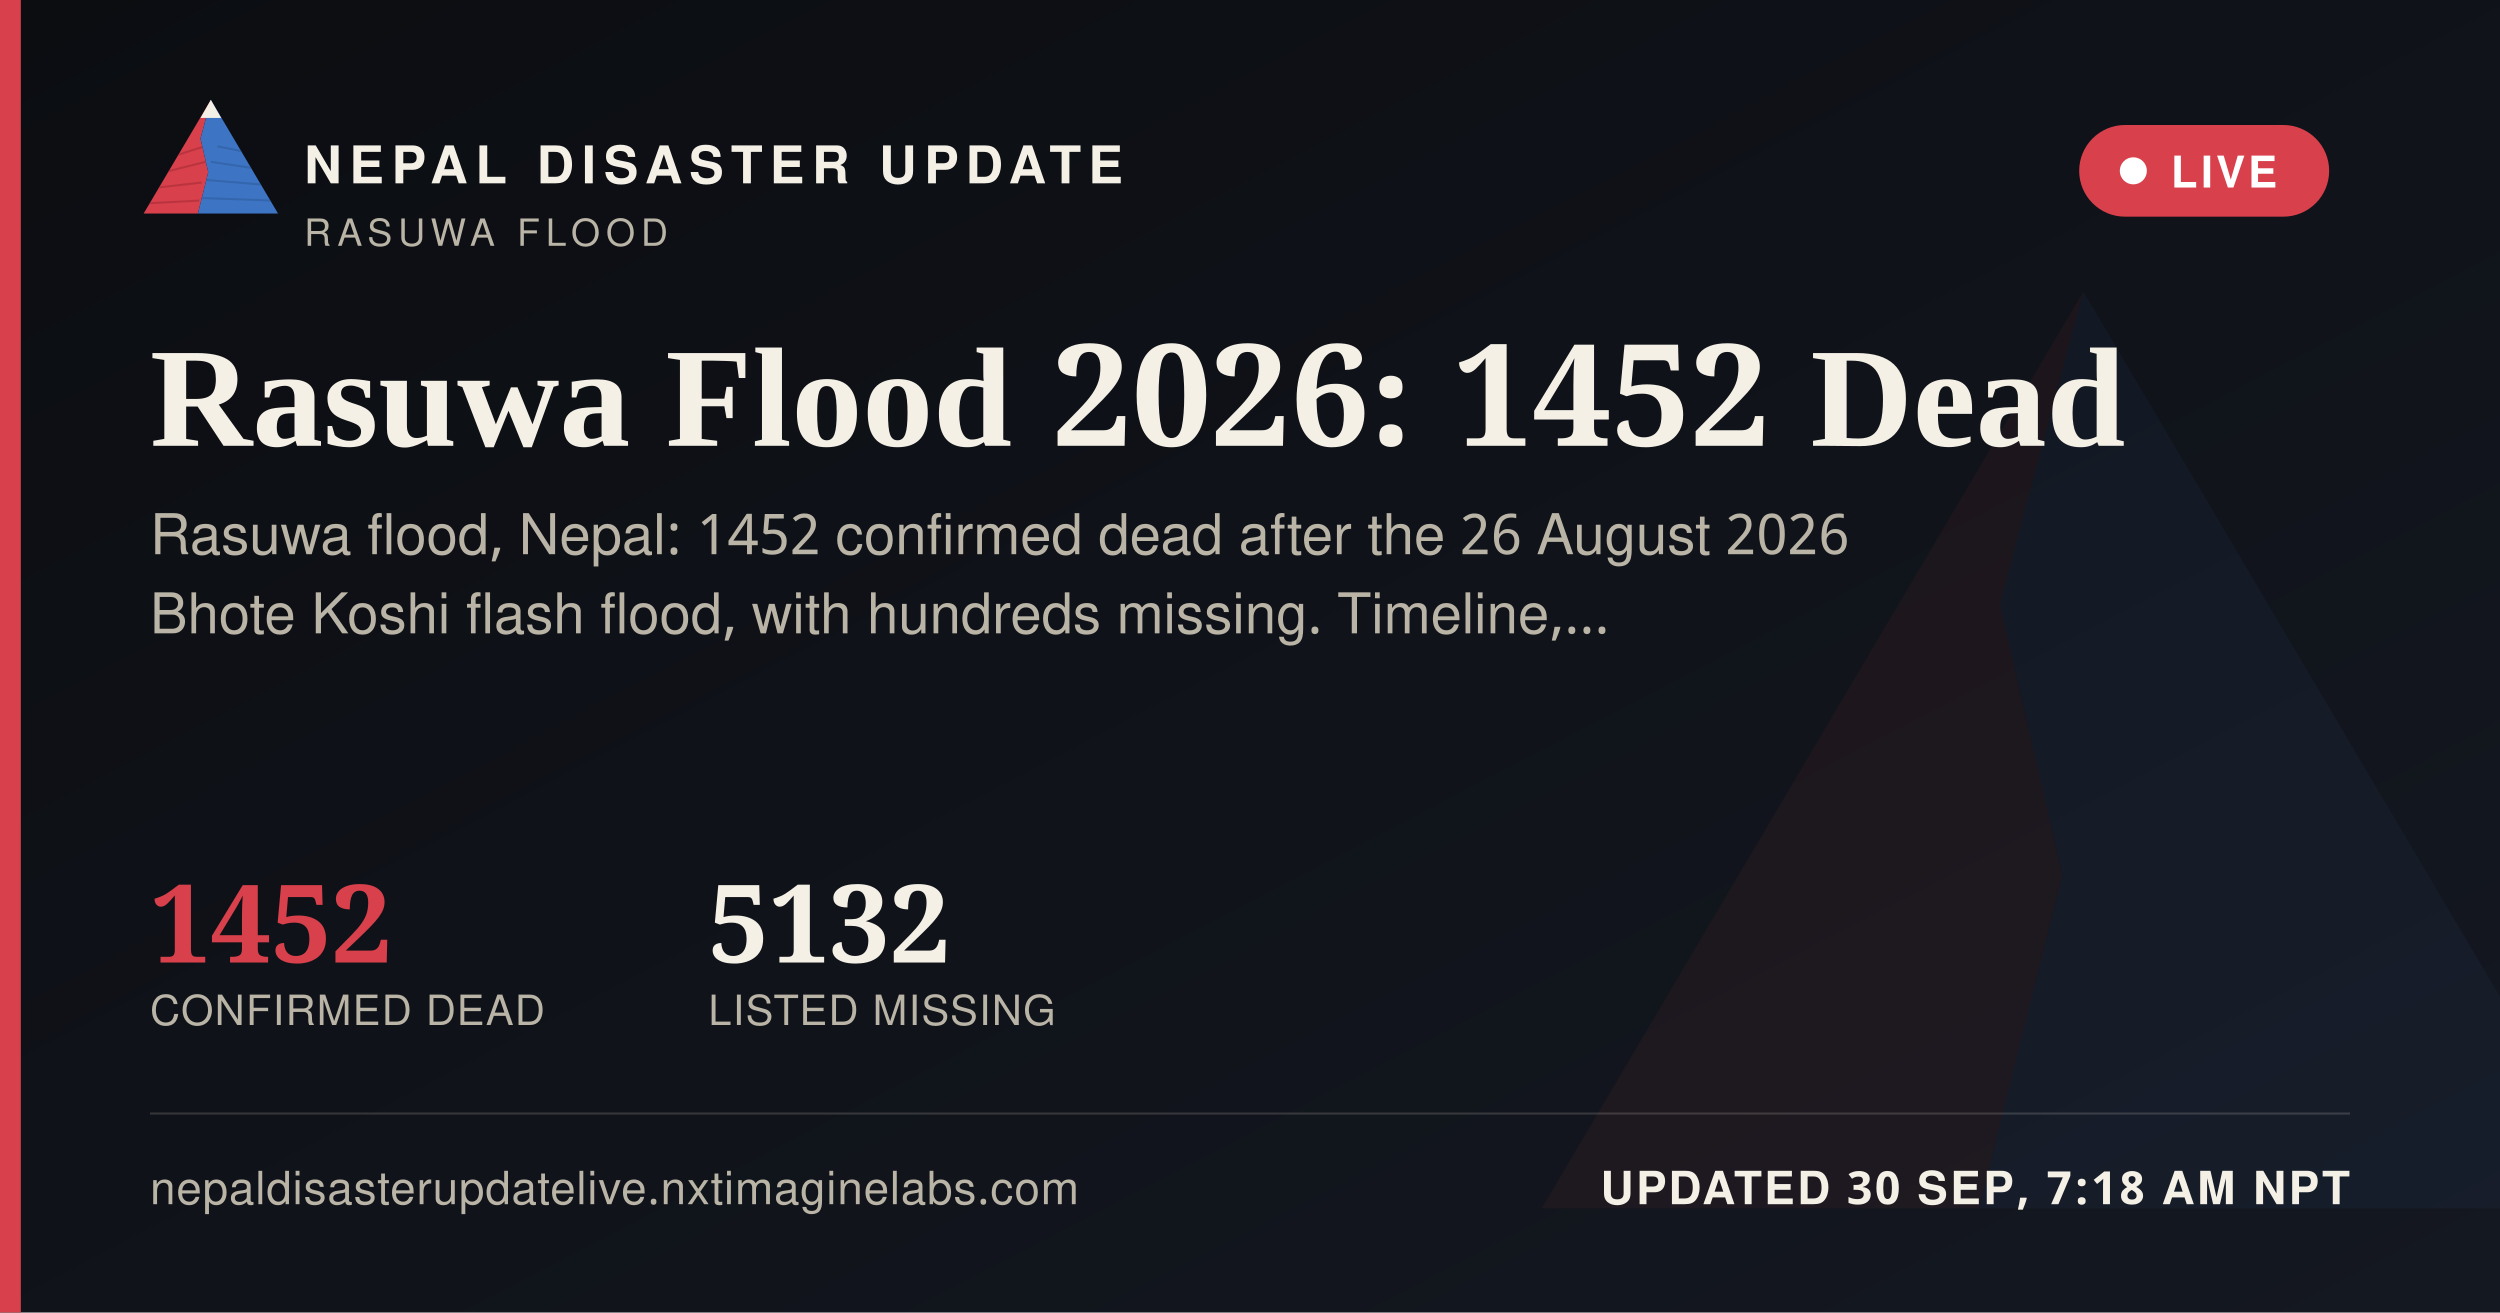
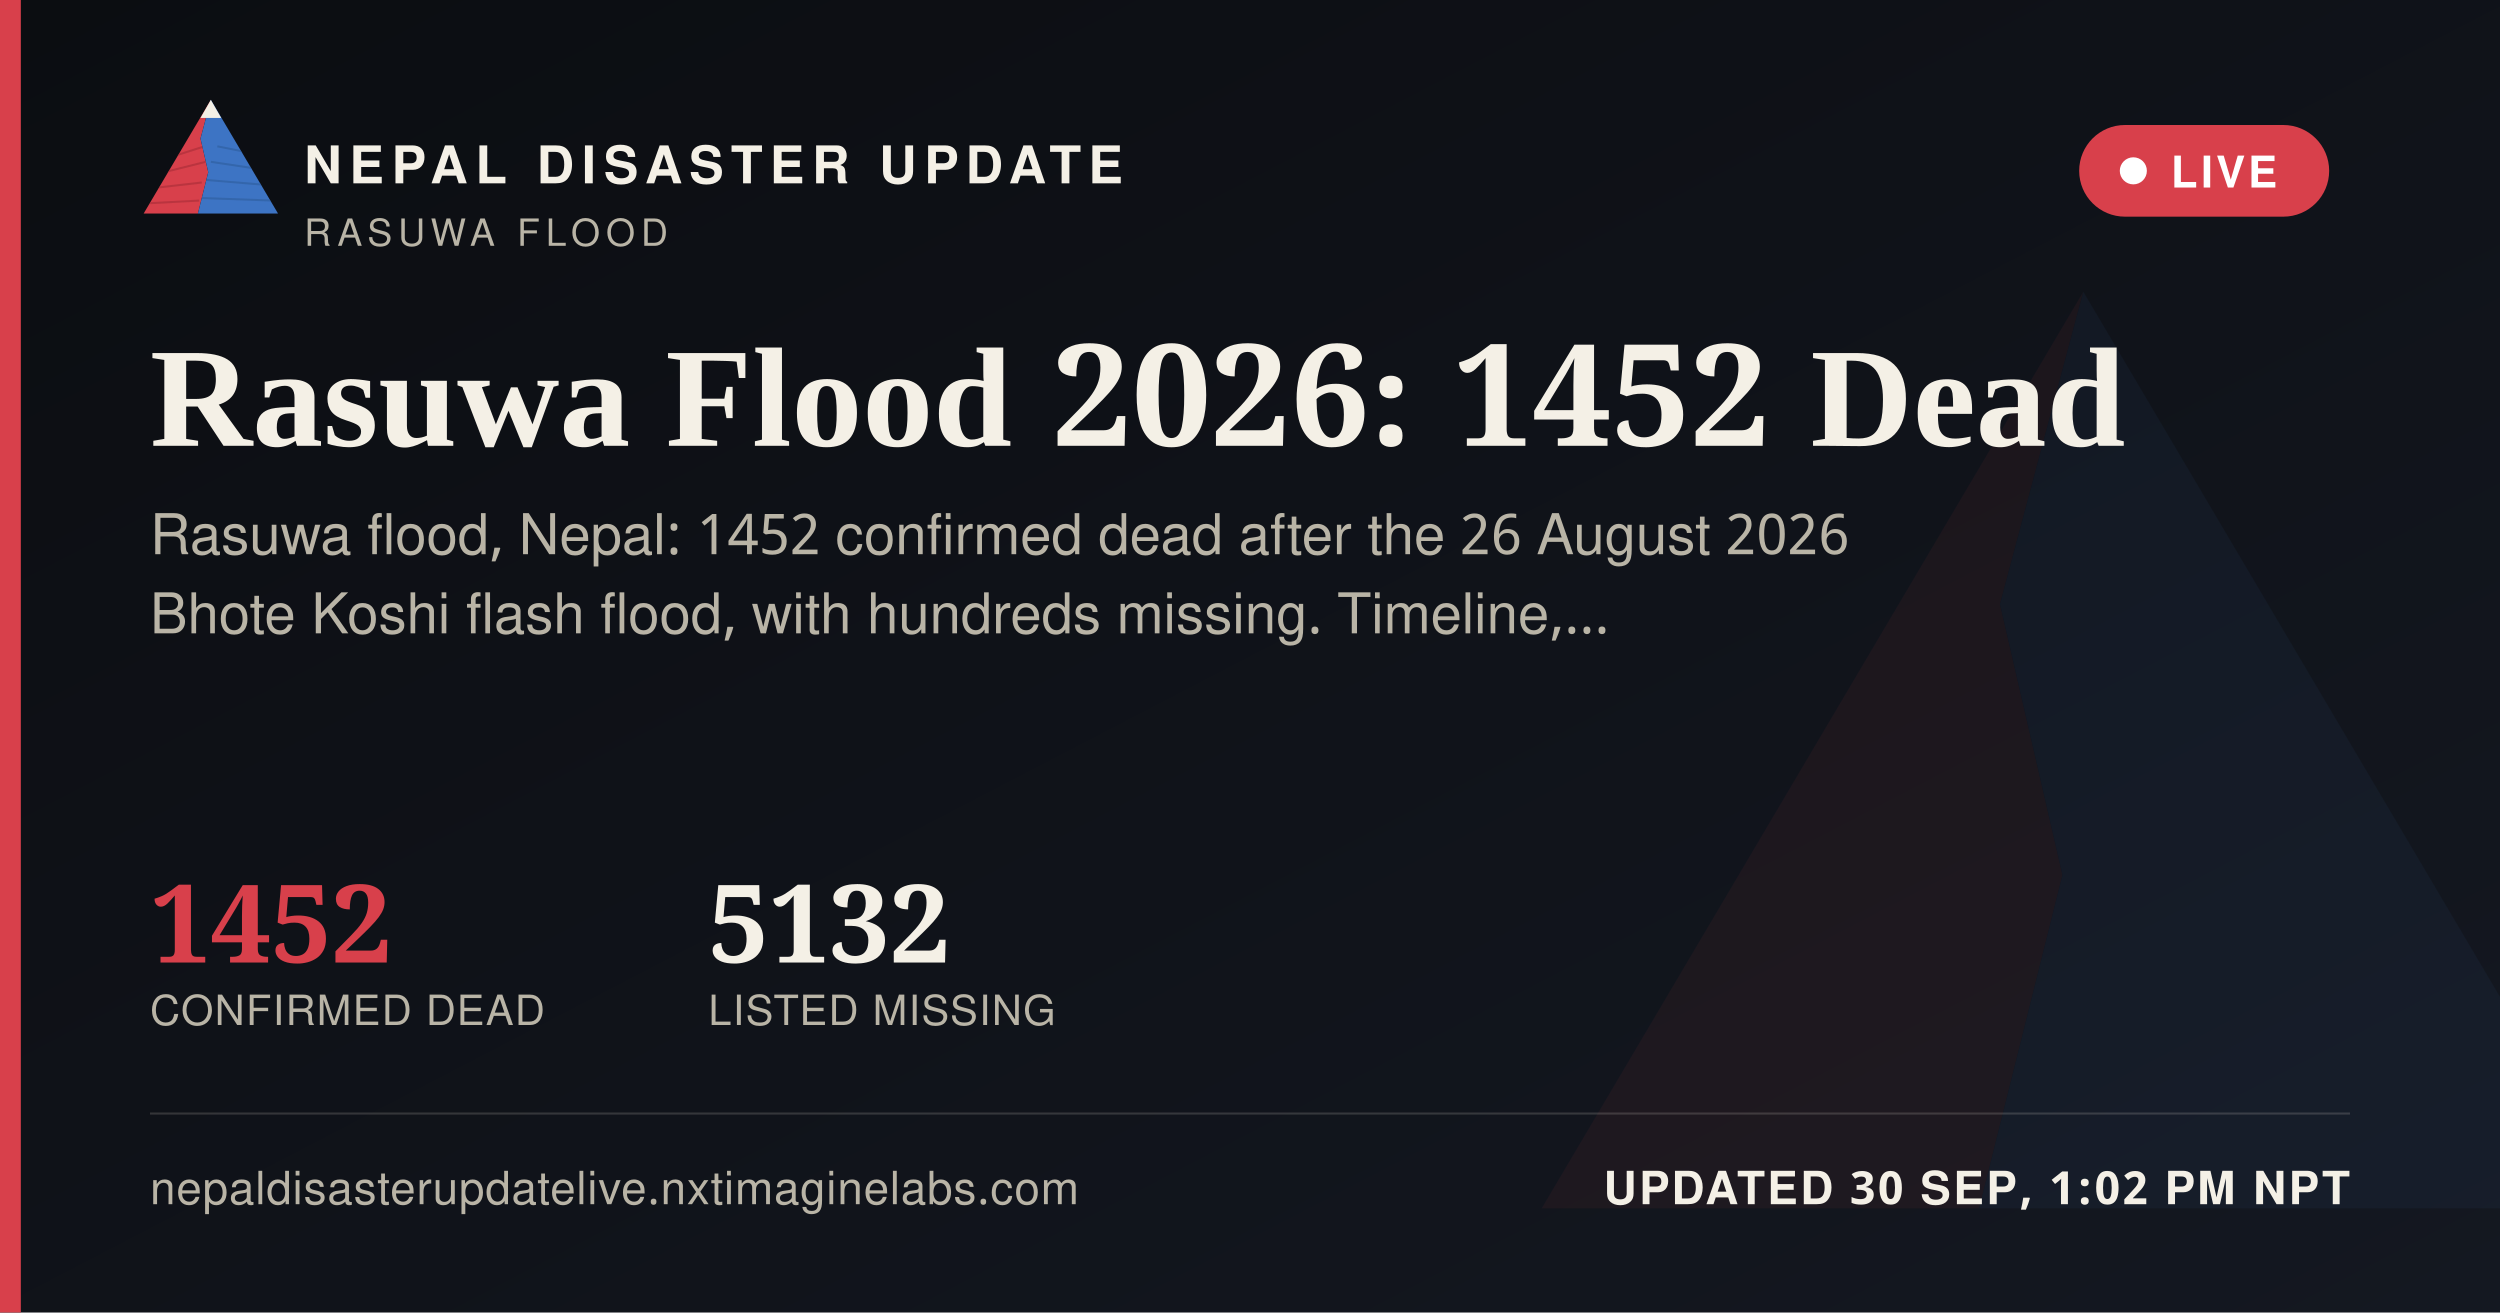
<svg xmlns="http://www.w3.org/2000/svg" width="1200" height="630" viewBox="0 0 1200 630">
  <defs>
    <linearGradient id="ogbg" x1="0" y1="0" x2="1" y2="1">
      <stop offset="0" stop-color="#0B0D11" />
      <stop offset="1" stop-color="#141821" />
    </linearGradient>
  </defs>
  <rect width="1200" height="630" fill="url(#ogbg)" />
  <g transform="translate(700,60) scale(5)" opacity="0.06">
    <polygon points="60,16 52,46 58,72 50,104 8,104" fill="#D8404B" />
    <polygon points="60,16 112,104 50,104 58,72 52,46" fill="#3D74C4" />
  </g>
  <rect x="0" y="0" width="10" height="630" fill="#D8404B" />
  <g transform="translate(64,38) scale(0.62)">
    <g>
      <defs>
        <clipPath id="ogLc">
          <polygon points="60,16 52,46 58,72 50,104 8,104" />
        </clipPath>
        <clipPath id="ogRc">
          <polygon points="60,16 112,104 50,104 58,72 52,46" />
        </clipPath>
      </defs>
      <polygon points="60,16 52,46 58,72 50,104 8,104" fill="#D8404B" />
      <g clip-path="url(#ogLc)" stroke="#A32A34" stroke-width="1.6" fill="none" opacity="0.55">
        <path d="M30,60 L55,52" />
        <path d="M24,72 L56,64" />
        <path d="M18,84 L53,80" />
        <path d="M13,96 L51,94" />
      </g>
      <polygon points="60,16 112,104 50,104 58,72 52,46" fill="#3D74C4" />
      <g clip-path="url(#ogRc)" stroke="#2A5793" stroke-width="1.6" fill="none" opacity="0.5">
        <path d="M65,52 L95,58" />
        <path d="M60,64 L100,70" />
        <path d="M56,78 L104,82" />
        <path d="M52,92 L108,94" />
      </g>
      <polygon points="60,16 52,30 68,30" fill="#F4F0E6" />
    </g>
  </g>
  <text x="146" y="88" font-family="'Public Sans', 'Noto Sans Devanagari', 'Helvetica Neue', Helvetica, Arial, sans-serif" font-size="25" font-weight="800" letter-spacing="3.6" fill="#F4F0E6">NEPAL DISASTER UPDATE</text>
  <text x="146" y="118" font-family="'Public Sans', 'Noto Sans Devanagari', 'Helvetica Neue', Helvetica, Arial, sans-serif" font-size="18" letter-spacing="2.8" fill="#B9B4A6">RASUWA FLOOD</text>
  <g>
    <rect x="998" y="60" width="120" height="44" rx="22" fill="#D8404B" stroke="none" />
    <circle cx="1024" cy="82" r="6.5" fill="#FFFFFF" />
    <text x="1042" y="90" font-family="'Public Sans', 'Noto Sans Devanagari', 'Helvetica Neue', Helvetica, Arial, sans-serif" font-size="21" font-weight="700" letter-spacing="1.6" fill="#FFFFFF">LIVE</text>
  </g>
  <text x="72" y="214" font-family="Newsreader, 'Noto Serif Devanagari', Georgia, 'Times New Roman', serif" font-size="68" font-weight="600" fill="#F4F0E6">Rasuwa Flood 2026: 1452 Dead</text>
  <text x="72" y="266" font-family="'Public Sans', 'Noto Sans Devanagari', 'Helvetica Neue', Helvetica, Arial, sans-serif" font-size="27" fill="#B9B4A6">Rasuwa flood, Nepal: 1452 confirmed dead after the 26 August 2026</text>
  <text x="72" y="304" font-family="'Public Sans', 'Noto Sans Devanagari', 'Helvetica Neue', Helvetica, Arial, sans-serif" font-size="27" fill="#B9B4A6">Bhote Koshi flash flood, with hundreds missing. Timeline,…</text>
  <g transform="translate(72,462)">
    <text x="0" y="0" font-family="Newsreader, 'Noto Serif Devanagari', Georgia, 'Times New Roman', serif" font-size="52" font-weight="600" fill="#D8404B">1452</text>
    <text x="0" y="30" font-family="'Public Sans', 'Noto Sans Devanagari', 'Helvetica Neue', Helvetica, Arial, sans-serif" font-size="20" letter-spacing="0.6" fill="#B9B4A6">CONFIRMED DEAD</text>
    <text x="268" y="0" font-family="Newsreader, 'Noto Serif Devanagari', Georgia, 'Times New Roman', serif" font-size="52" font-weight="600" fill="#F4F0E6">5132</text>
    <text x="268" y="30" font-family="'Public Sans', 'Noto Sans Devanagari', 'Helvetica Neue', Helvetica, Arial, sans-serif" font-size="20" letter-spacing="0.6" fill="#B9B4A6">LISTED MISSING</text>
  </g>
  <rect x="72" y="534" width="1056" height="1" fill="rgba(244,240,230,0.16)" />
  <text x="72" y="578" font-family="'Public Sans', 'Noto Sans Devanagari', 'Helvetica Neue', Helvetica, Arial, sans-serif" font-size="22" fill="#B9B4A6" letter-spacing="0.4">nepaldisasterupdatelive.nxtimaginelabs.com</text>
-   <text x="1128" y="578" text-anchor="end" font-family="'Public Sans', 'Noto Sans Devanagari', 'Helvetica Neue', Helvetica, Arial, sans-serif" font-size="22" font-weight="700" letter-spacing="1.2" fill="#F4F0E6">UPDATED 30 SEP, 7:18 AM NPT</text>
+   <text x="1128" y="578" text-anchor="end" font-family="'Public Sans', 'Noto Sans Devanagari', 'Helvetica Neue', Helvetica, Arial, sans-serif" font-size="22" font-weight="700" letter-spacing="1.2" fill="#F4F0E6">UPDATED 30 SEP, 1:02 PM NPT</text>
</svg>
